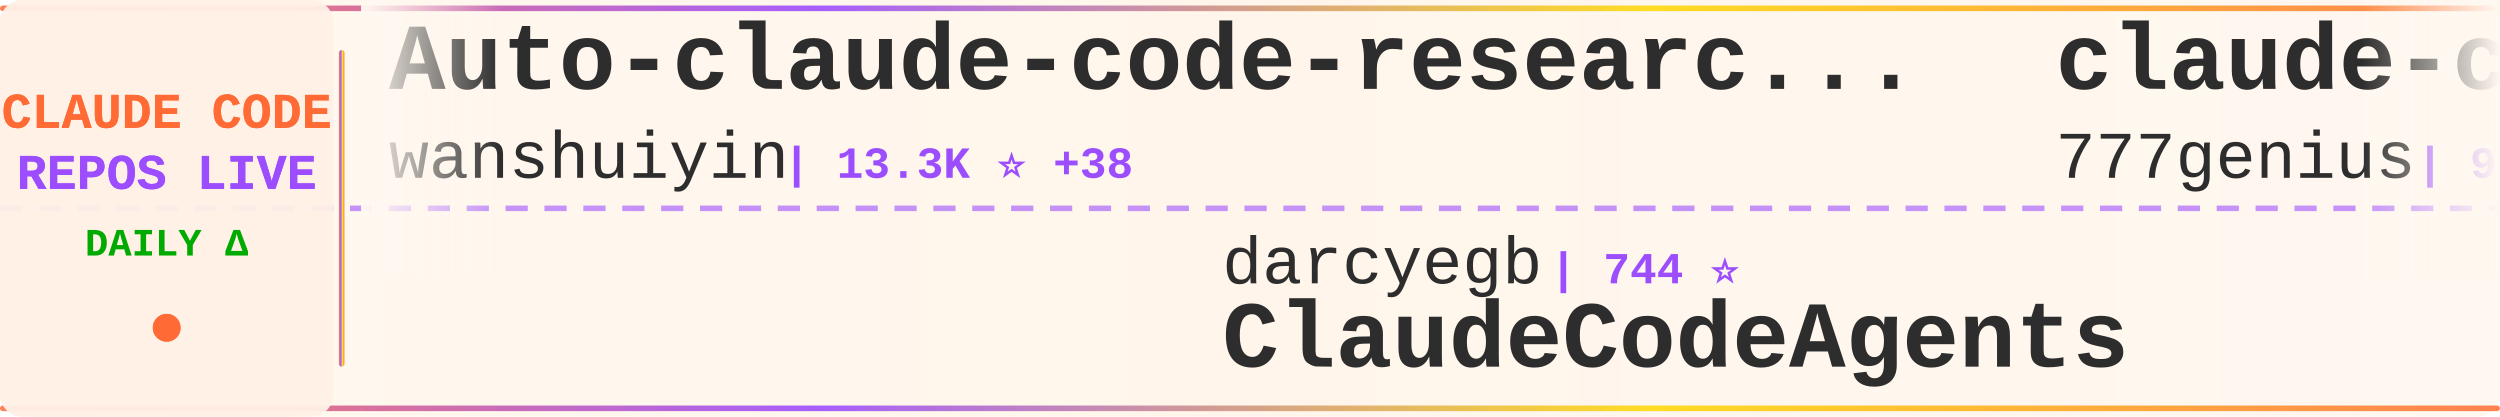
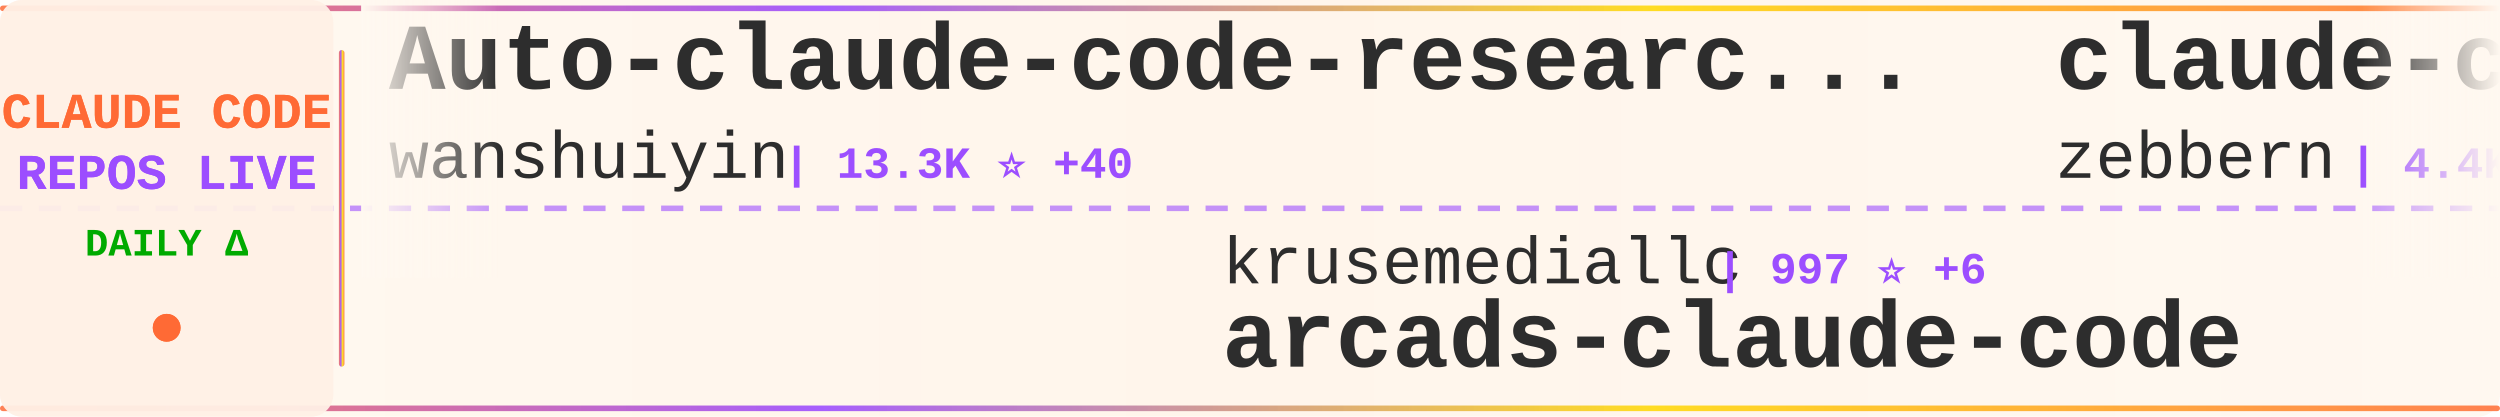
<svg xmlns="http://www.w3.org/2000/svg" width="900" height="150">
  <defs>
    <linearGradient id="tickerBg" x1="0%" y1="0%" x2="100%" y2="0%">
      <stop offset="0%" style="stop-color:#fff8f0;stop-opacity:0.98" />
      <stop offset="50%" style="stop-color:#fff5eb;stop-opacity:1" />
      <stop offset="100%" style="stop-color:#fff8f0;stop-opacity:0.98" />
    </linearGradient>
    <linearGradient id="borderGrad" x1="0%" y1="0%" x2="100%" y2="0%">
      <stop offset="0%" style="stop-color:#FF6B35;stop-opacity:0.85">
        <animate attributeName="stop-opacity" values="0.85;1;0.85" dur="2s" repeatCount="indefinite" />
      </stop>
      <stop offset="33%" style="stop-color:#9C4EFF;stop-opacity:0.9">
        <animate attributeName="stop-opacity" values="0.9;1;0.9" dur="2.2s" repeatCount="indefinite" />
      </stop>
      <stop offset="66%" style="stop-color:#FFD700;stop-opacity:0.85">
        <animate attributeName="stop-opacity" values="0.85;1;0.85" dur="1.8s" repeatCount="indefinite" />
      </stop>
      <stop offset="100%" style="stop-color:#FF6B35;stop-opacity:0.85">
        <animate attributeName="stop-opacity" values="0.85;1;0.85" dur="2s" repeatCount="indefinite" />
      </stop>
    </linearGradient>
    <filter id="textGlow">
      <feGaussianBlur stdDeviation="0.15" result="coloredBlur" />
      <feMerge>
        <feMergeNode in="coloredBlur" />
        <feMergeNode in="SourceGraphic" />
      </feMerge>
    </filter>
    <filter id="metricGlow">
      <feGaussianBlur stdDeviation="0.2" result="coloredBlur" />
      <feMerge>
        <feMergeNode in="coloredBlur" />
        <feMergeNode in="SourceGraphic" />
      </feMerge>
    </filter>
    <linearGradient id="leftFade" x1="0%" y1="0%" x2="100%" y2="0%">
      <stop offset="0%" style="stop-color:#fff8f0;stop-opacity:1" />
      <stop offset="100%" style="stop-color:#fff8f0;stop-opacity:0" />
    </linearGradient>
    <linearGradient id="rightFade" x1="0%" y1="0%" x2="100%" y2="0%">
      <stop offset="0%" style="stop-color:#fff8f0;stop-opacity:0" />
      <stop offset="100%" style="stop-color:#fff8f0;stop-opacity:1" />
    </linearGradient>
  </defs>
  <rect width="900" height="150" fill="url(#tickerBg)" rx="8" />
  <rect x="0" y="2" width="900" height="2" fill="url(#borderGrad)" rx="1" />
  <rect x="0" y="146" width="900" height="2" fill="url(#borderGrad)" rx="1" />
  <line x1="0" y1="75" x2="900" y2="75" stroke="#9C4EFF" stroke-width="2" stroke-dasharray="8 6" opacity="0.6" />
  <rect x="0" y="0" width="120" height="150" fill="#fff0e6" opacity="0.95" rx="8" />
  <text x="60" y="46" font-family="'Courier New', monospace" font-size="18" font-weight="bold" fill="#FF6B35" text-anchor="middle" filter="url(#textGlow)">
    CLAUDE CODE
  </text>
  <text x="60" y="68" font-family="'Courier New', monospace" font-size="18" font-weight="bold" fill="#9C4EFF" text-anchor="middle" filter="url(#textGlow)">
    REPOS LIVE
  </text>
  <text x="60" y="92" font-family="'Courier New', monospace" font-size="14" font-weight="bold" fill="#00aa00" text-anchor="middle">
    DAILY Δ
  </text>
  <circle cx="60" cy="118" r="5" fill="#FF6B35" filter="url(#metricGlow)">
    <animate attributeName="r" values="4;6;4" dur="1.5s" repeatCount="indefinite" />
    <animate attributeName="opacity" values="0.6;1;0.6" dur="1.5s" repeatCount="indefinite" />
  </circle>
  <rect x="122" y="18" width="2" height="114" fill="url(#borderGrad)" rx="1" />
  <clipPath id="tickerClip">
    <rect x="130" y="0" width="770" height="150" />
  </clipPath>
  <g clip-path="url(#tickerClip)">
    <g id="tickerItems">
      <animateTransform attributeName="transform" attributeType="XML" type="translate" from="0 0" to="-3000 0" dur="54s" repeatCount="indefinite" />
      <g transform="translate(0, 0)">
        <text x="140" y="32" font-family="'Courier New', monospace" font-size="34" font-weight="bold" fill="#2d2d2d">Auto-claude-code-researc...</text>
        <text x="140" y="64" font-family="'Courier New', monospace" font-size="24" font-weight="normal" fill="#2d2d2d" opacity="1.0">wanshuiyin</text>
-         <text x="282" y="64" font-family="'Courier New', monospace" font-size="16" font-weight="bold" fill="#9C4EFF"> | 13.3K ⭐ +38</text>
+         <text x="282" y="64" font-family="'Courier New', monospace" font-size="16" font-weight="bold" fill="#9C4EFF"> | 13.3K ⭐ +40</text>
      </g>
      <g transform="translate(300, 0)">
-         <text x="140" y="102" font-family="'Courier New', monospace" font-size="24" font-weight="normal" fill="#2d2d2d" opacity="1.0">darcyegb</text>
-         <text x="258" y="102" font-family="'Courier New', monospace" font-size="16" font-weight="bold" fill="#9C4EFF"> | 744 ⭐</text>
-         <text x="140" y="132" font-family="'Courier New', monospace" font-size="34" font-weight="bold" fill="#2d2d2d">ClaudeCodeAgents</text>
+         <text x="140" y="102" font-family="'Courier New', monospace" font-size="24" font-weight="normal" fill="#2d2d2d" opacity="1.0">krusemediallc</text>
+         <text x="318" y="102" font-family="'Courier New', monospace" font-size="16" font-weight="bold" fill="#9C4EFF"> | 997 ⭐ +6</text>
+         <text x="140" y="132" font-family="'Courier New', monospace" font-size="34" font-weight="bold" fill="#2d2d2d">arcads-claude-code</text>
      </g>
      <g transform="translate(600, 0)">
-         <text x="140" y="32" font-family="'Courier New', monospace" font-size="34" font-weight="bold" fill="#2d2d2d">claude-code-source-code</text>
-         <text x="140" y="64" font-family="'Courier New', monospace" font-size="24" font-weight="normal" fill="#2d2d2d" opacity="1.0">777genius</text>
-         <text x="270" y="64" font-family="'Courier New', monospace" font-size="16" font-weight="bold" fill="#9C4EFF"> | 919 ⭐</text>
+         <text x="140" y="32" font-family="'Courier New', monospace" font-size="34" font-weight="bold" fill="#2d2d2d">claude-code-guide</text>
+         <text x="140" y="64" font-family="'Courier New', monospace" font-size="24" font-weight="normal" fill="#2d2d2d" opacity="1.0">zebbern</text>
+         <text x="246" y="64" font-family="'Courier New', monospace" font-size="16" font-weight="bold" fill="#9C4EFF"> | 4.4K ⭐ +1</text>
      </g>
      <g transform="translate(900, 0)">
-         <text x="140" y="102" font-family="'Courier New', monospace" font-size="24" font-weight="normal" fill="#2d2d2d" opacity="1.0">Yeachan-Heo</text>
-         <text x="294" y="102" font-family="'Courier New', monospace" font-size="16" font-weight="bold" fill="#9C4EFF"> | 37.7K ⭐ +35</text>
-         <text x="140" y="132" font-family="'Courier New', monospace" font-size="34" font-weight="bold" fill="#2d2d2d">oh-my-claudecode</text>
+         <text x="140" y="102" font-family="'Courier New', monospace" font-size="24" font-weight="normal" fill="#2d2d2d" opacity="1.0">jeremylongshore</text>
+         <text x="342" y="102" font-family="'Courier New', monospace" font-size="16" font-weight="bold" fill="#9C4EFF"> | 2.5K ⭐ +5</text>
+         <text x="140" y="132" font-family="'Courier New', monospace" font-size="34" font-weight="bold" fill="#2d2d2d">claude-code-plugins-plus...</text>
      </g>
      <g transform="translate(1200, 0)">
-         <text x="140" y="32" font-family="'Courier New', monospace" font-size="34" font-weight="bold" fill="#2d2d2d">claude_codex_bridge</text>
-         <text x="140" y="64" font-family="'Courier New', monospace" font-size="24" font-weight="normal" fill="#2d2d2d" opacity="1.0">SeemSeam</text>
-         <text x="258" y="64" font-family="'Courier New', monospace" font-size="16" font-weight="bold" fill="#9C4EFF"> | 3.2K ⭐ +6</text>
+         <text x="140" y="32" font-family="'Courier New', monospace" font-size="34" font-weight="bold" fill="#2d2d2d">ECC</text>
+         <text x="140" y="64" font-family="'Courier New', monospace" font-size="24" font-weight="normal" fill="#2d2d2d" opacity="1.0">affaan-m</text>
+         <text x="258" y="64" font-family="'Courier New', monospace" font-size="16" font-weight="bold" fill="#9C4EFF"> | 228.4K ⭐ +312</text>
      </g>
      <g transform="translate(1500, 0)">
-         <text x="140" y="102" font-family="'Courier New', monospace" font-size="24" font-weight="normal" fill="#2d2d2d" opacity="1.0">ChrisWiles</text>
-         <text x="282" y="102" font-family="'Courier New', monospace" font-size="16" font-weight="bold" fill="#9C4EFF"> | 6.0K ⭐ +2</text>
-         <text x="140" y="132" font-family="'Courier New', monospace" font-size="34" font-weight="bold" fill="#2d2d2d">claude-code-showcase</text>
+         <text x="140" y="102" font-family="'Courier New', monospace" font-size="24" font-weight="normal" fill="#2d2d2d" opacity="1.0">davila7</text>
+         <text x="246" y="102" font-family="'Courier New', monospace" font-size="16" font-weight="bold" fill="#9C4EFF"> | 28.9K ⭐ +234</text>
+         <text x="140" y="132" font-family="'Courier New', monospace" font-size="34" font-weight="bold" fill="#2d2d2d">claude-code-templates</text>
      </g>
      <g transform="translate(1800, 0)">
-         <text x="140" y="32" font-family="'Courier New', monospace" font-size="34" font-weight="bold" fill="#2d2d2d">claude-code</text>
-         <text x="140" y="64" font-family="'Courier New', monospace" font-size="24" font-weight="normal" fill="#2d2d2d" opacity="1.0">Onewon</text>
-         <text x="234" y="64" font-family="'Courier New', monospace" font-size="16" font-weight="bold" fill="#9C4EFF"> | 184 ⭐</text>
+         <text x="140" y="32" font-family="'Courier New', monospace" font-size="34" font-weight="bold" fill="#2d2d2d">claude-code-workflows</text>
+         <text x="140" y="64" font-family="'Courier New', monospace" font-size="24" font-weight="normal" fill="#2d2d2d" opacity="1.0">OneRedOak</text>
+         <text x="270" y="64" font-family="'Courier New', monospace" font-size="16" font-weight="bold" fill="#9C4EFF"> | 3.9K ⭐</text>
      </g>
      <g transform="translate(2100, 0)">
-         <text x="140" y="102" font-family="'Courier New', monospace" font-size="24" font-weight="normal" fill="#2d2d2d" opacity="1.0">anthropics</text>
-         <text x="282" y="102" font-family="'Courier New', monospace" font-size="16" font-weight="bold" fill="#9C4EFF"> | 901 ⭐</text>
-         <text x="140" y="132" font-family="'Courier New', monospace" font-size="34" font-weight="bold" fill="#2d2d2d">claude-code-base-action</text>
+         <text x="140" y="102" font-family="'Courier New', monospace" font-size="24" font-weight="normal" fill="#2d2d2d" opacity="1.0">frankbria</text>
+         <text x="270" y="102" font-family="'Courier New', monospace" font-size="16" font-weight="bold" fill="#9C4EFF"> | 9.5K ⭐ +2</text>
+         <text x="140" y="132" font-family="'Courier New', monospace" font-size="34" font-weight="bold" fill="#2d2d2d">ralph-claude-code</text>
      </g>
      <g transform="translate(2400, 0)">
-         <text x="140" y="32" font-family="'Courier New', monospace" font-size="34" font-weight="bold" fill="#2d2d2d">Claude-Code</text>
-         <text x="140" y="64" font-family="'Courier New', monospace" font-size="24" font-weight="normal" fill="#2d2d2d" opacity="1.0">KPR111</text>
-         <text x="234" y="64" font-family="'Courier New', monospace" font-size="16" font-weight="bold" fill="#9C4EFF"> | 18 ⭐</text>
+         <text x="140" y="32" font-family="'Courier New', monospace" font-size="34" font-weight="bold" fill="#2d2d2d">claude-code</text>
+         <text x="140" y="64" font-family="'Courier New', monospace" font-size="24" font-weight="normal" fill="#2d2d2d" opacity="1.0">xorespesp</text>
+         <text x="270" y="64" font-family="'Courier New', monospace" font-size="16" font-weight="bold" fill="#9C4EFF"> | 230 ⭐</text>
      </g>
      <g transform="translate(2700, 0)">
-         <text x="140" y="102" font-family="'Courier New', monospace" font-size="24" font-weight="normal" fill="#2d2d2d" opacity="1.0">oboard</text>
-         <text x="234" y="102" font-family="'Courier New', monospace" font-size="16" font-weight="bold" fill="#9C4EFF"> | 3.2K ⭐ +4</text>
-         <text x="140" y="132" font-family="'Courier New', monospace" font-size="34" font-weight="bold" fill="#2d2d2d">claude-code-rev</text>
+         <text x="140" y="102" font-family="'Courier New', monospace" font-size="24" font-weight="normal" fill="#2d2d2d" opacity="1.0">RishabhK103</text>
+         <text x="294" y="102" font-family="'Courier New', monospace" font-size="16" font-weight="bold" fill="#9C4EFF"> | 101 ⭐</text>
+         <text x="140" y="132" font-family="'Courier New', monospace" font-size="34" font-weight="bold" fill="#2d2d2d">claude-code</text>
      </g>
      <g transform="translate(3000, 0)">
        <text x="140" y="32" font-family="'Courier New', monospace" font-size="34" font-weight="bold" fill="#2d2d2d">Auto-claude-code-researc...</text>
        <text x="140" y="64" font-family="'Courier New', monospace" font-size="24" font-weight="normal" fill="#2d2d2d" opacity="1.0">wanshuiyin</text>
-         <text x="282" y="64" font-family="'Courier New', monospace" font-size="16" font-weight="bold" fill="#9C4EFF"> | 13.3K ⭐ +38</text>
+         <text x="282" y="64" font-family="'Courier New', monospace" font-size="16" font-weight="bold" fill="#9C4EFF"> | 13.3K ⭐ +40</text>
      </g>
      <g transform="translate(3300, 0)">
-         <text x="140" y="102" font-family="'Courier New', monospace" font-size="24" font-weight="normal" fill="#2d2d2d" opacity="1.0">darcyegb</text>
-         <text x="258" y="102" font-family="'Courier New', monospace" font-size="16" font-weight="bold" fill="#9C4EFF"> | 744 ⭐</text>
-         <text x="140" y="132" font-family="'Courier New', monospace" font-size="34" font-weight="bold" fill="#2d2d2d">ClaudeCodeAgents</text>
+         <text x="140" y="102" font-family="'Courier New', monospace" font-size="24" font-weight="normal" fill="#2d2d2d" opacity="1.0">krusemediallc</text>
+         <text x="318" y="102" font-family="'Courier New', monospace" font-size="16" font-weight="bold" fill="#9C4EFF"> | 997 ⭐ +6</text>
+         <text x="140" y="132" font-family="'Courier New', monospace" font-size="34" font-weight="bold" fill="#2d2d2d">arcads-claude-code</text>
      </g>
      <g transform="translate(3600, 0)">
-         <text x="140" y="32" font-family="'Courier New', monospace" font-size="34" font-weight="bold" fill="#2d2d2d">claude-code-source-code</text>
-         <text x="140" y="64" font-family="'Courier New', monospace" font-size="24" font-weight="normal" fill="#2d2d2d" opacity="1.0">777genius</text>
-         <text x="270" y="64" font-family="'Courier New', monospace" font-size="16" font-weight="bold" fill="#9C4EFF"> | 919 ⭐</text>
+         <text x="140" y="32" font-family="'Courier New', monospace" font-size="34" font-weight="bold" fill="#2d2d2d">claude-code-guide</text>
+         <text x="140" y="64" font-family="'Courier New', monospace" font-size="24" font-weight="normal" fill="#2d2d2d" opacity="1.0">zebbern</text>
+         <text x="246" y="64" font-family="'Courier New', monospace" font-size="16" font-weight="bold" fill="#9C4EFF"> | 4.4K ⭐ +1</text>
      </g>
      <g transform="translate(3900, 0)">
-         <text x="140" y="102" font-family="'Courier New', monospace" font-size="24" font-weight="normal" fill="#2d2d2d" opacity="1.0">Yeachan-Heo</text>
-         <text x="294" y="102" font-family="'Courier New', monospace" font-size="16" font-weight="bold" fill="#9C4EFF"> | 37.7K ⭐ +35</text>
-         <text x="140" y="132" font-family="'Courier New', monospace" font-size="34" font-weight="bold" fill="#2d2d2d">oh-my-claudecode</text>
+         <text x="140" y="102" font-family="'Courier New', monospace" font-size="24" font-weight="normal" fill="#2d2d2d" opacity="1.0">jeremylongshore</text>
+         <text x="342" y="102" font-family="'Courier New', monospace" font-size="16" font-weight="bold" fill="#9C4EFF"> | 2.5K ⭐ +5</text>
+         <text x="140" y="132" font-family="'Courier New', monospace" font-size="34" font-weight="bold" fill="#2d2d2d">claude-code-plugins-plus...</text>
      </g>
    </g>
  </g>
  <rect x="130" y="0" width="50" height="100" fill="url(#leftFade)" />
  <rect x="850" y="0" width="50" height="100" fill="url(#rightFade)" />
</svg>
